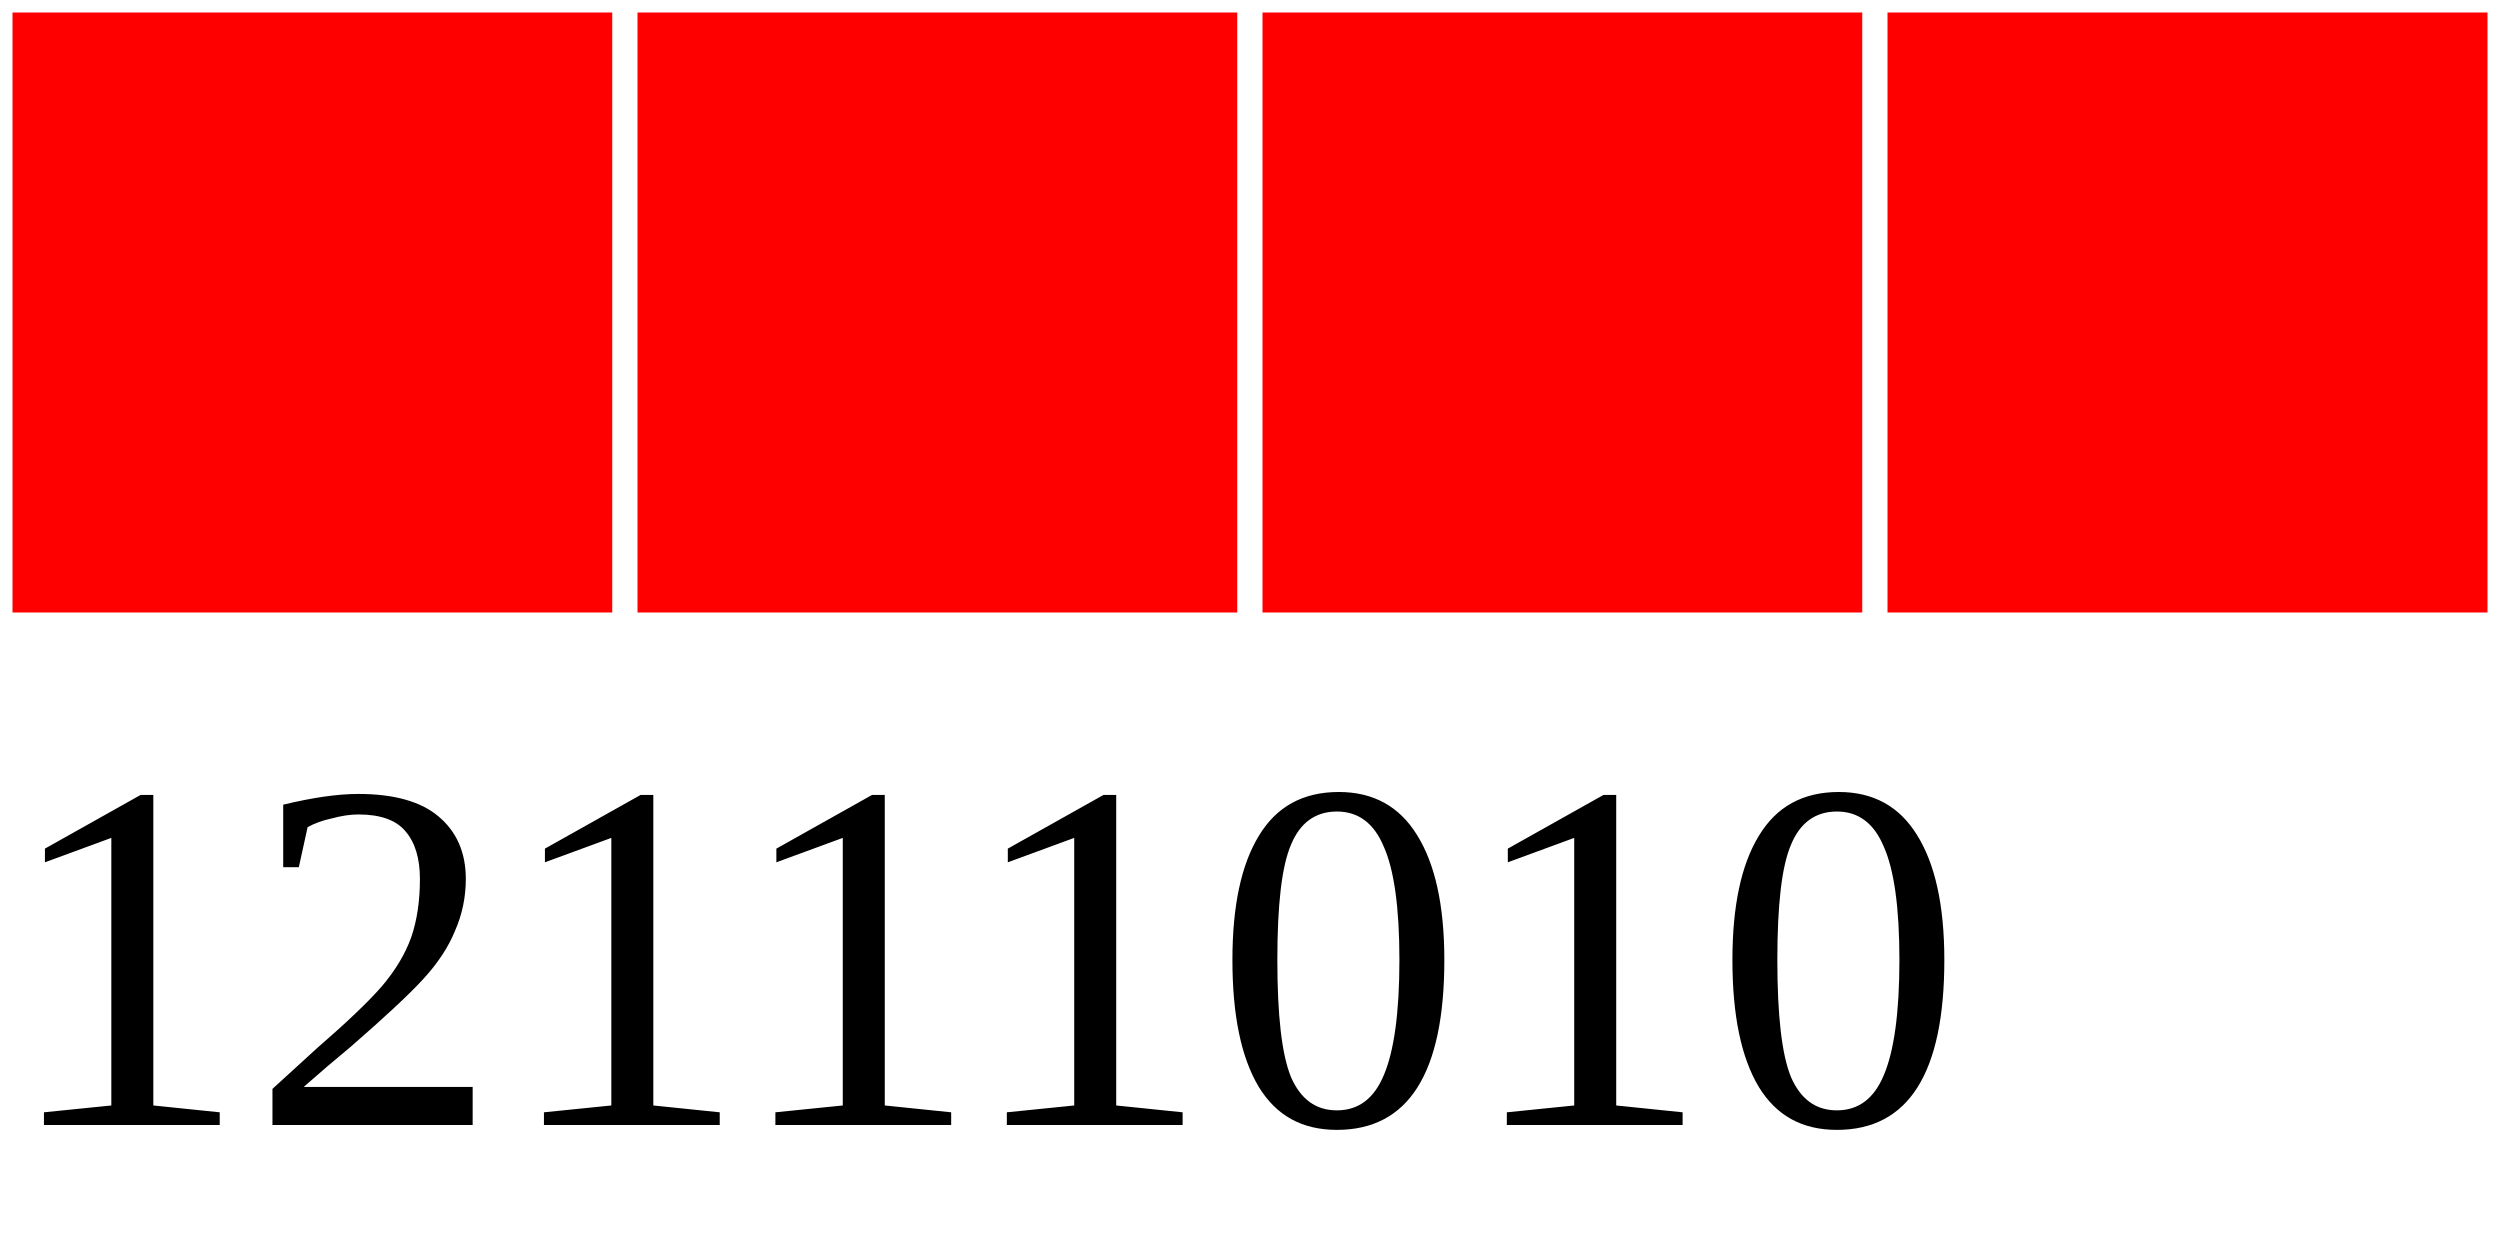
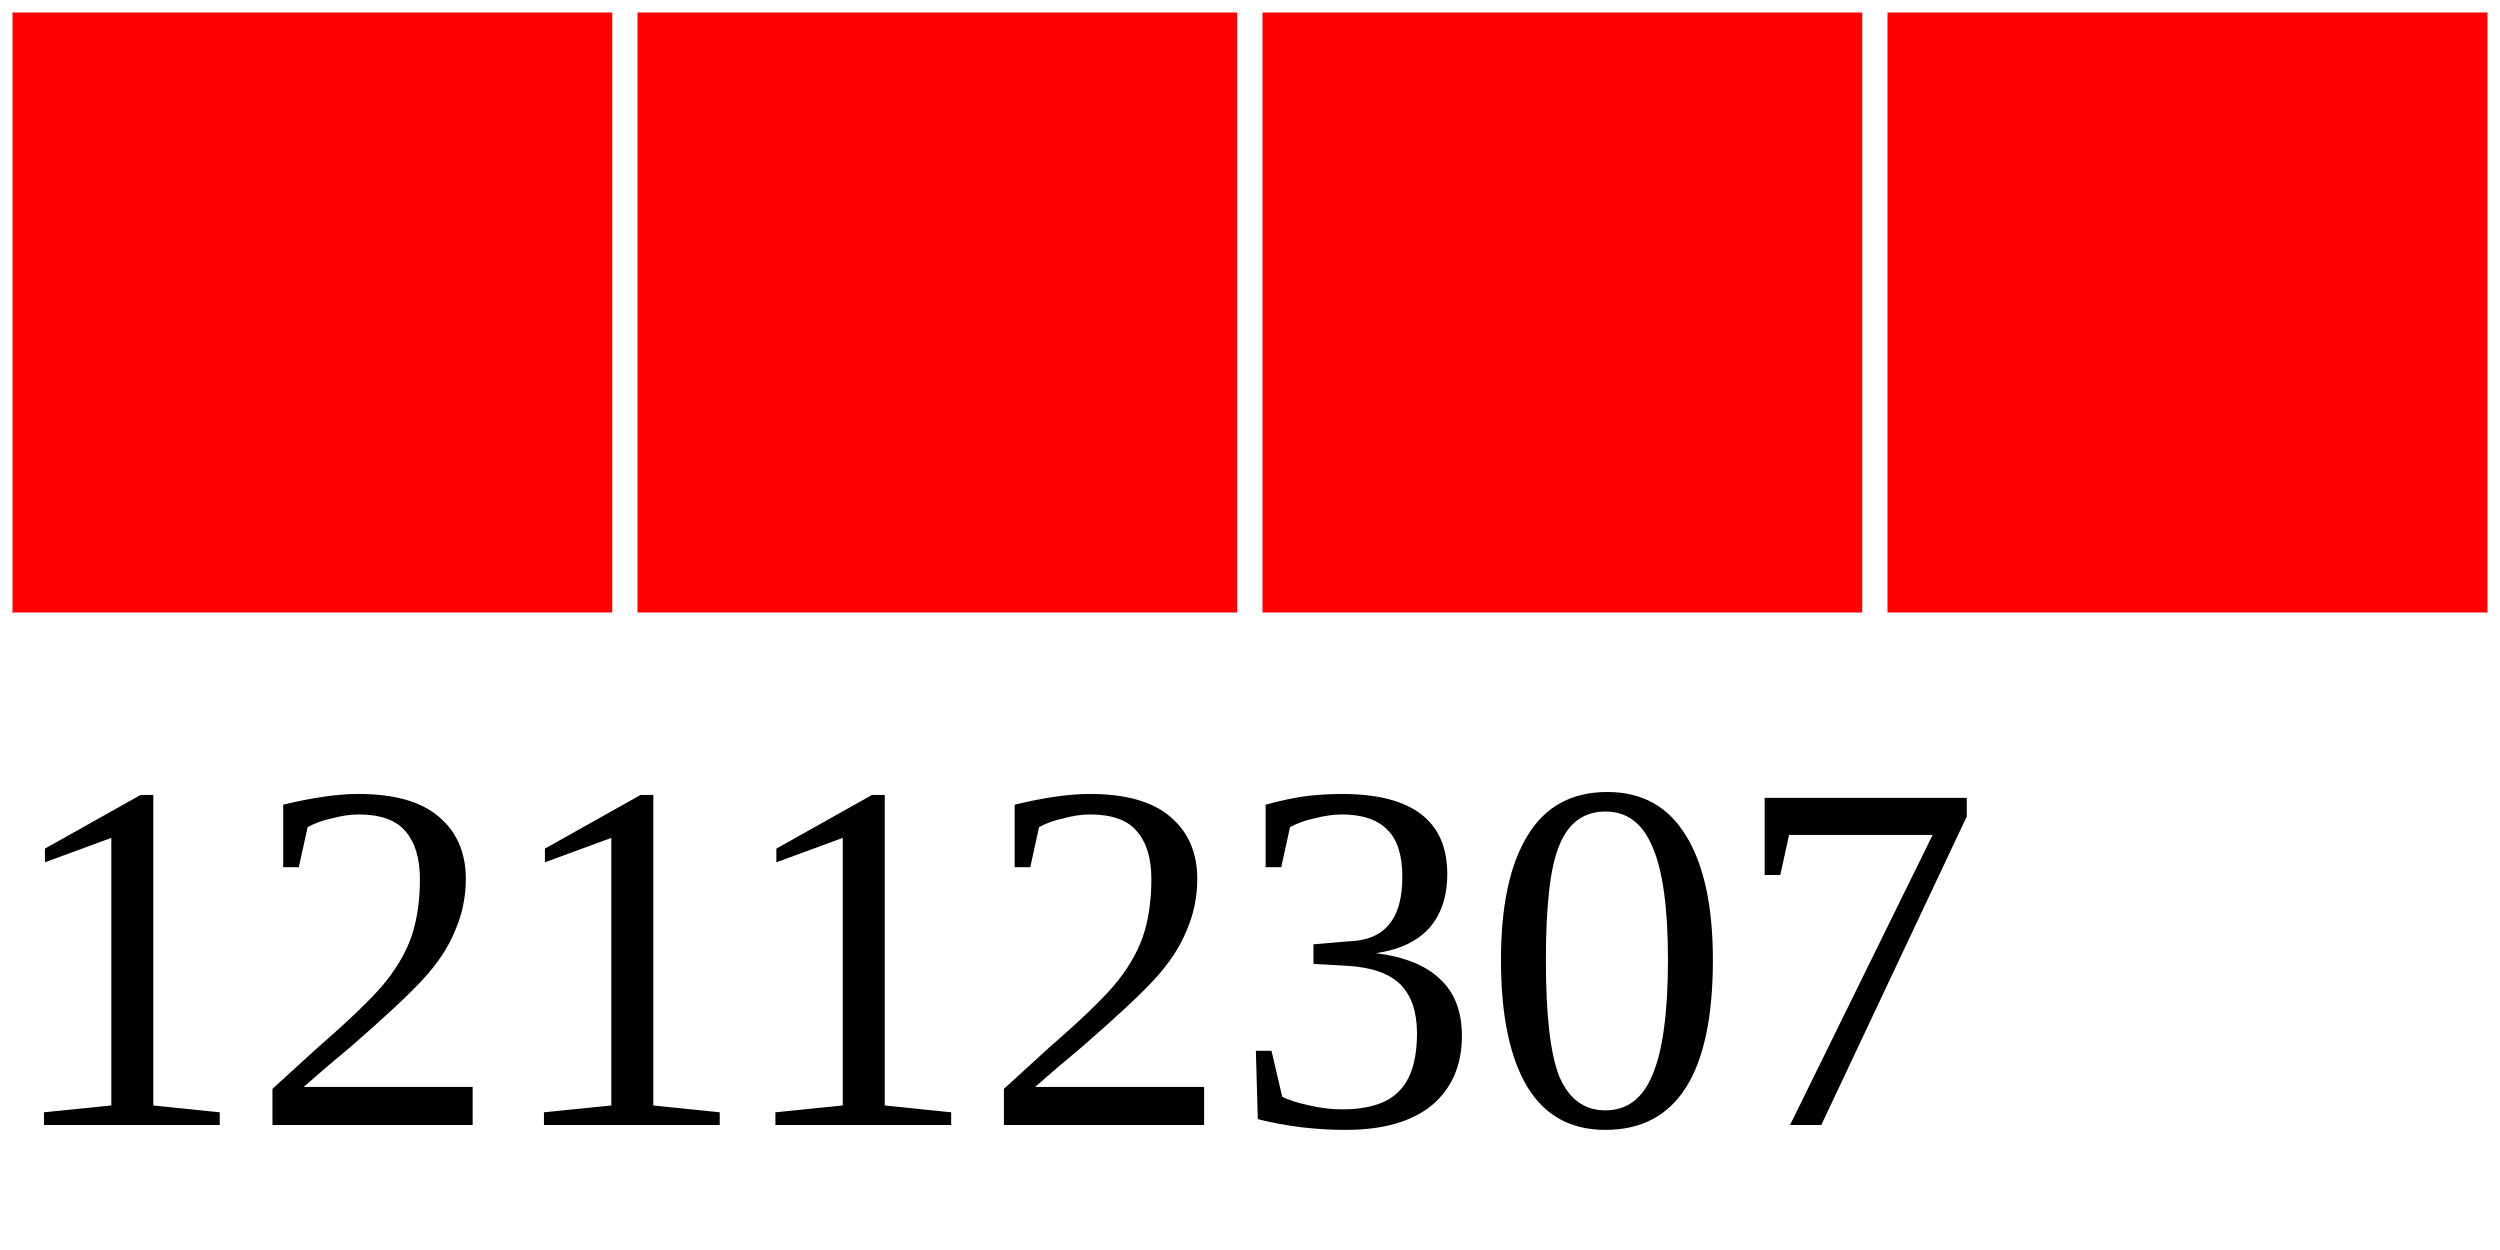
<svg xmlns="http://www.w3.org/2000/svg" width="40" height="20">
  <g>
    <rect width="10" height="10" style="fill:#FF0000;stroke-width:0.4;stroke:rgb(255,255,255)" x="0" />
    <rect width="10" height="10" style="fill:#FF0000;stroke-width:0.4;stroke:rgb(255,255,255)" x="10" />
    <rect width="10" height="10" style="fill:#FF0000;stroke-width:0.4;stroke:rgb(255,255,255)" x="20" />
    <rect width="10" height="10" style="fill:#FF0000;stroke-width:0.4;stroke:rgb(255,255,255)" x="30" />
-     <text x="0" y="18" fill="black" font-size="8">12111010</text>
+     <text x="0" y="18" fill="black" font-size="8">12112307</text>
  </g>
</svg>
